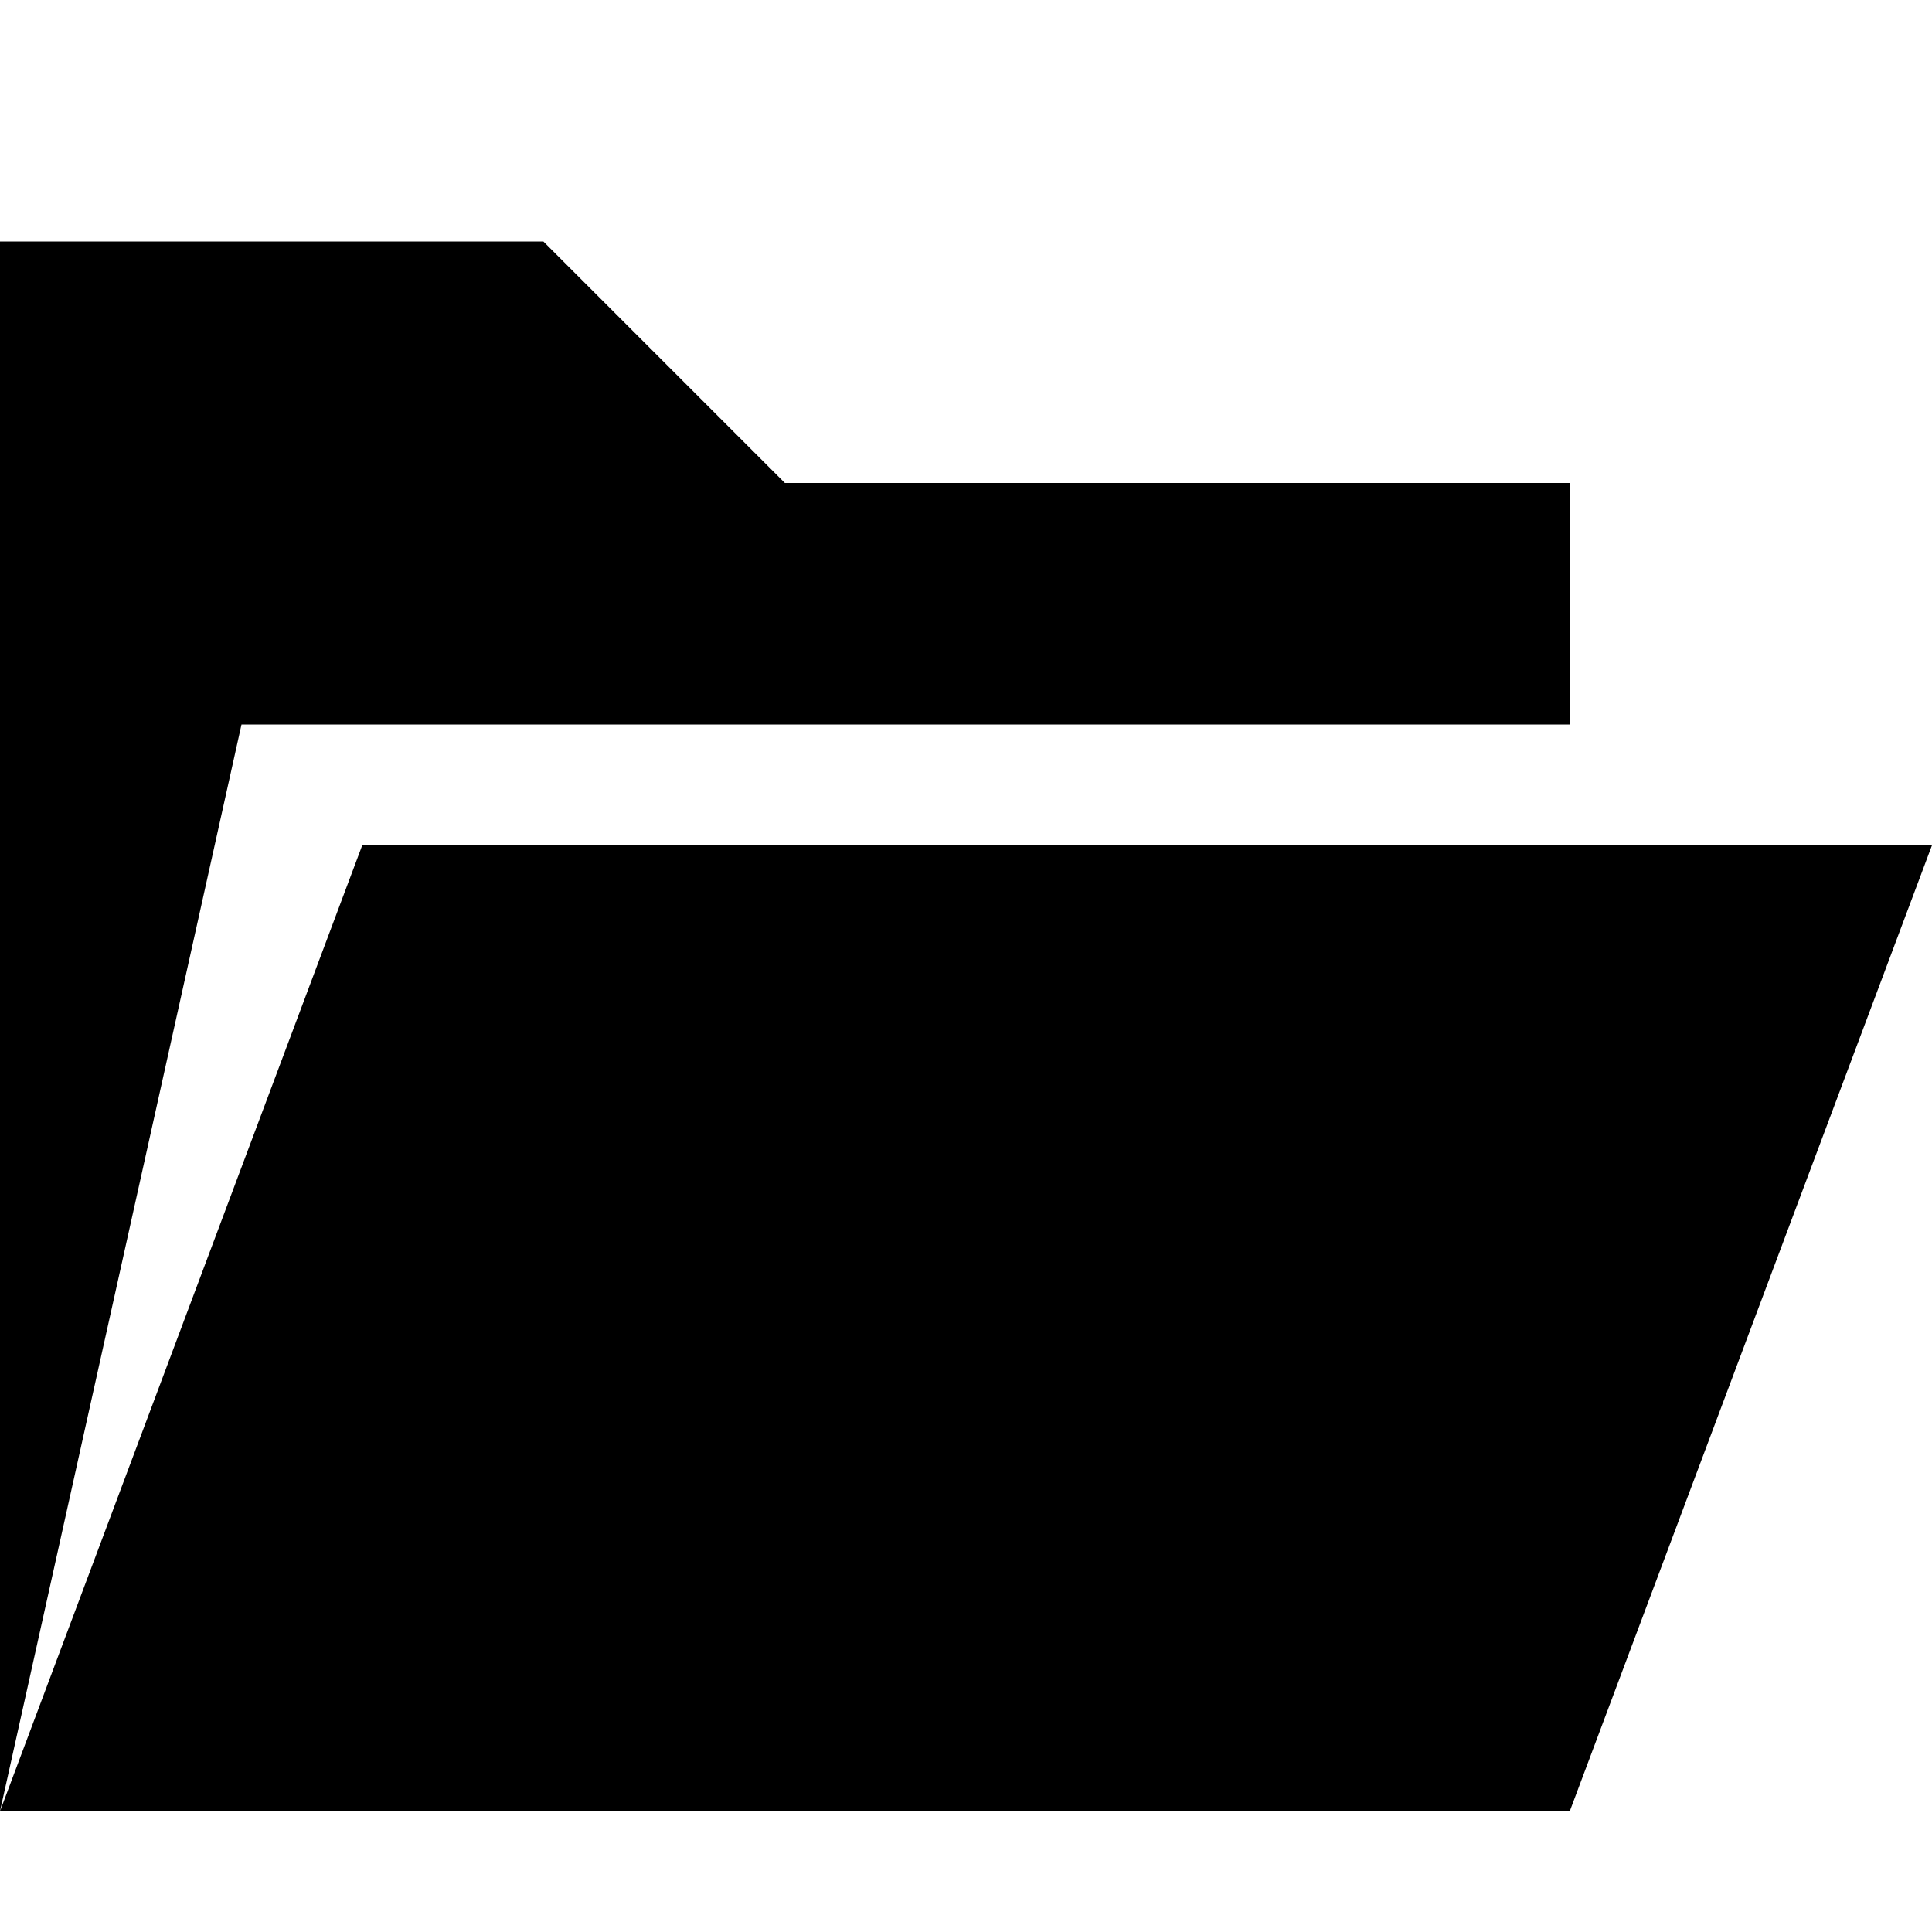
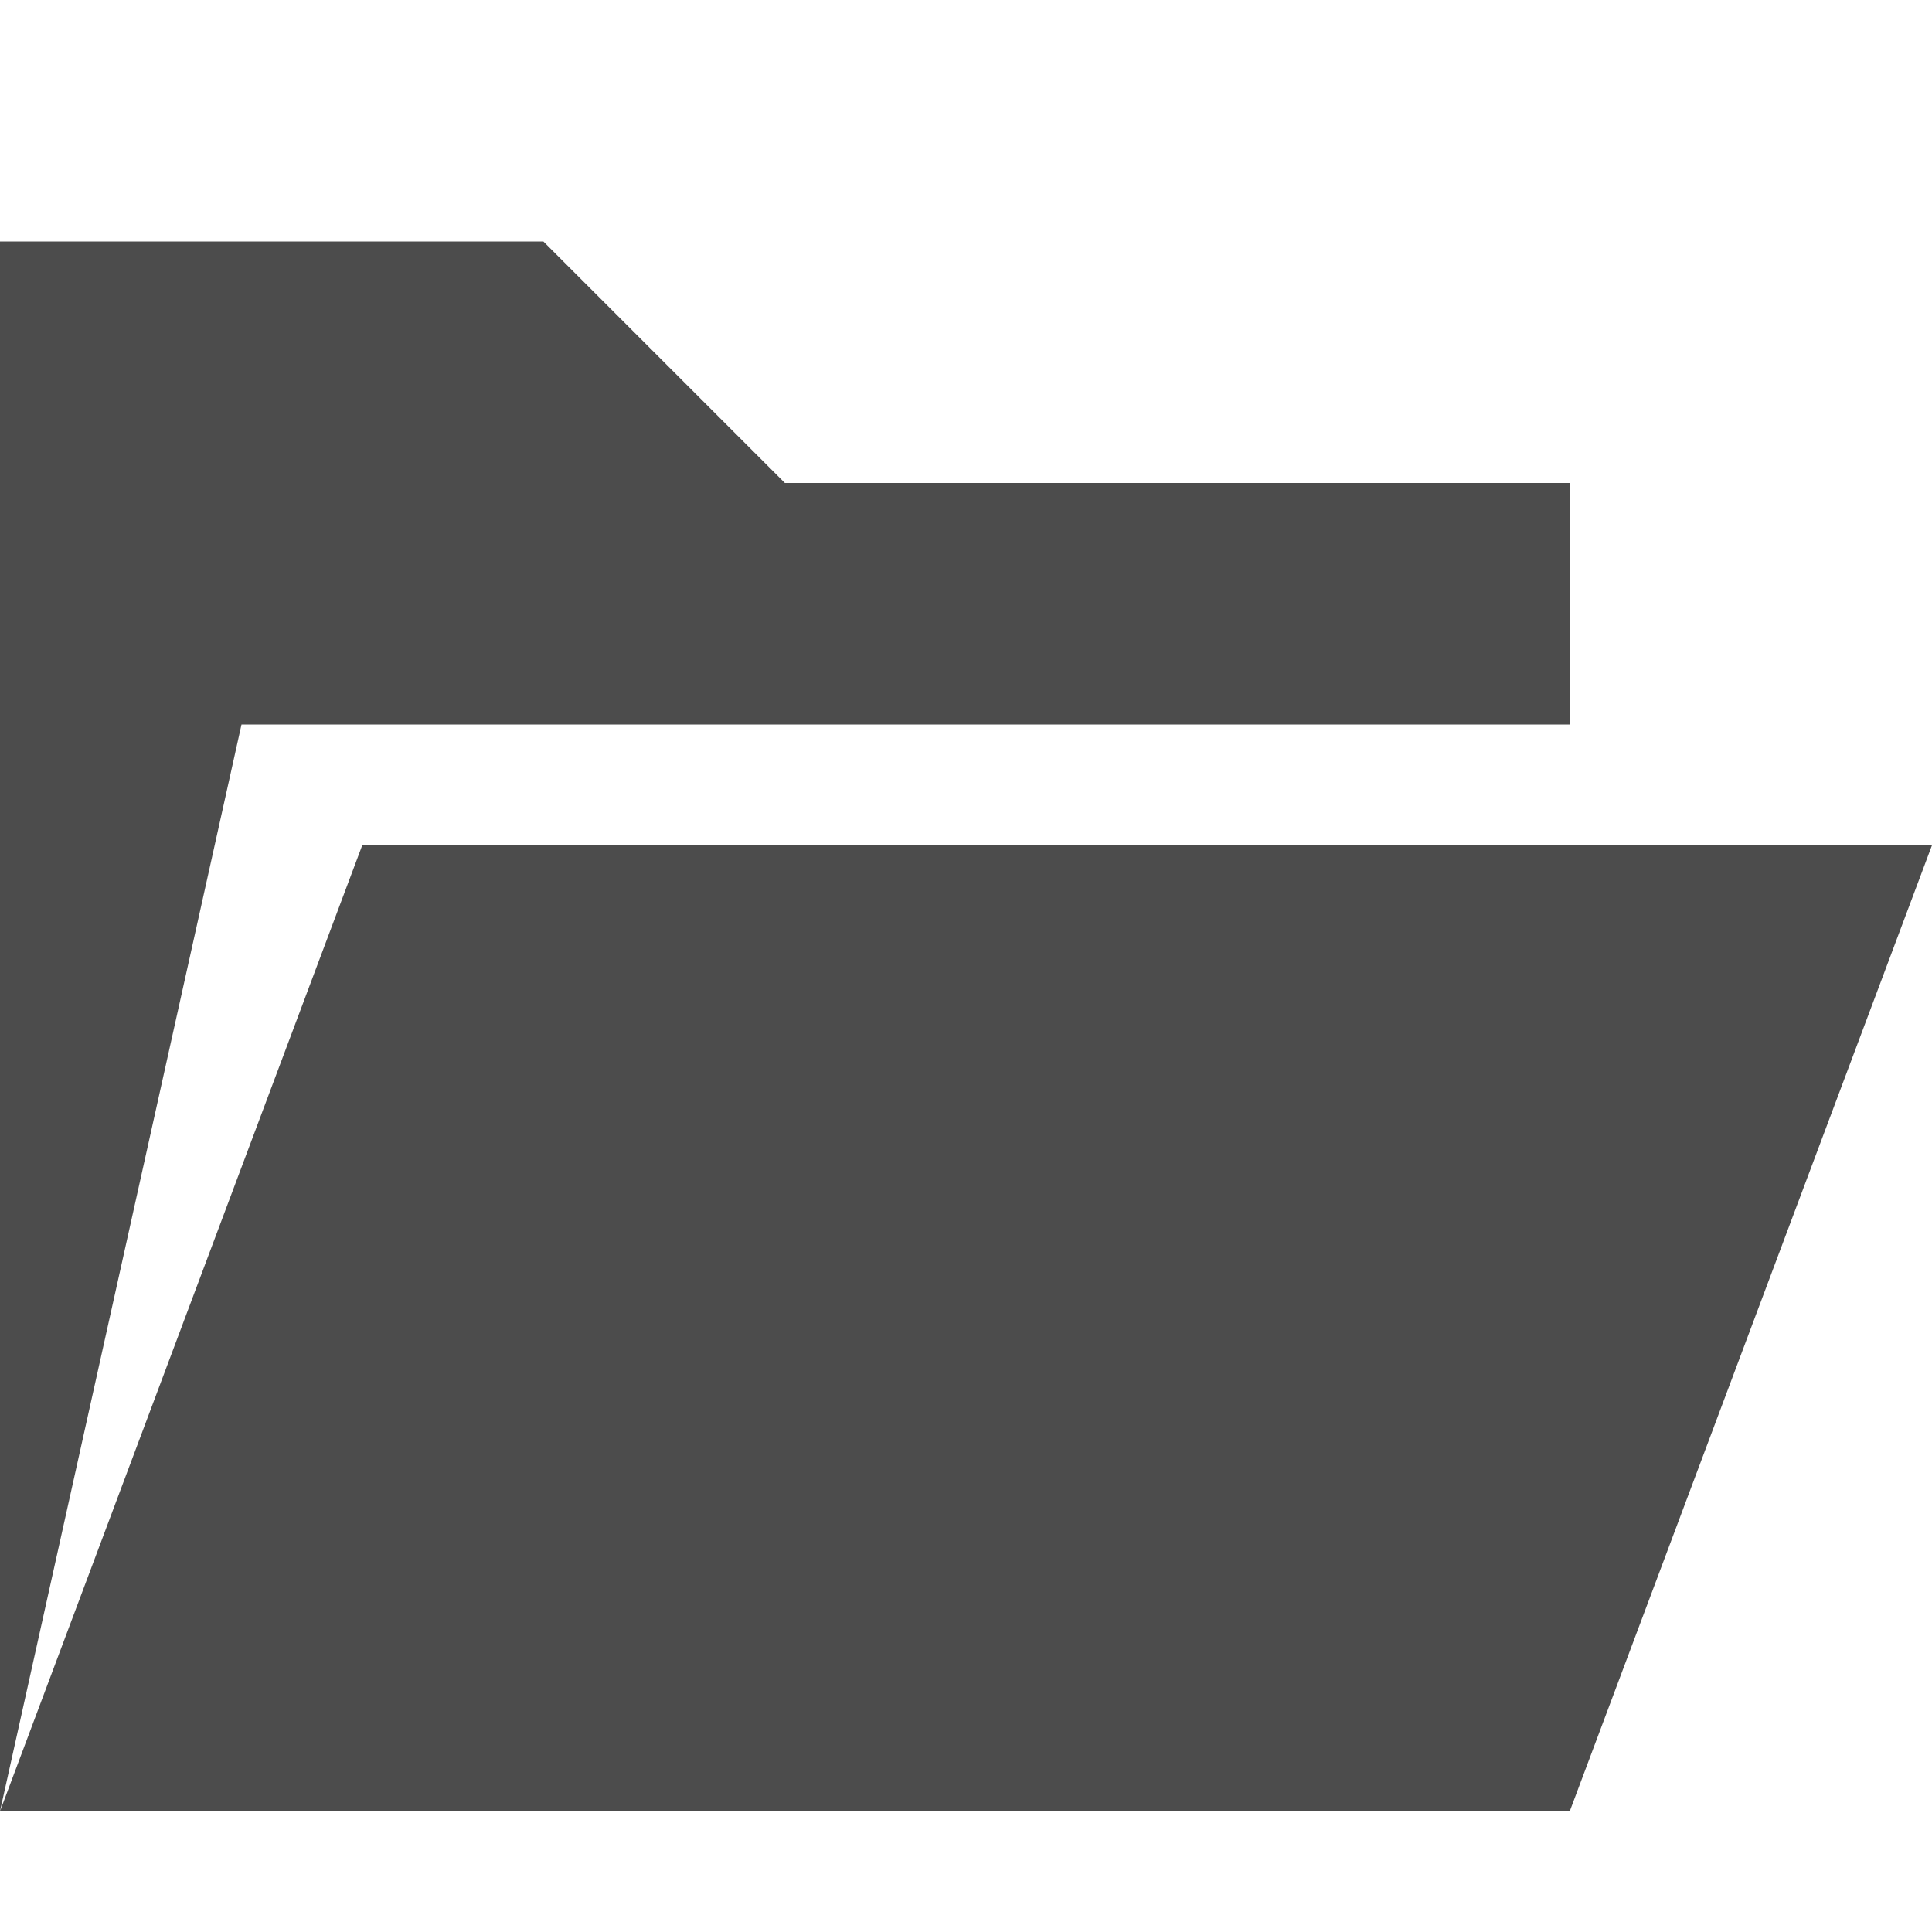
- <svg xmlns="http://www.w3.org/2000/svg" fill="#000" viewBox="0 0 512 512">
+ <svg xmlns="http://www.w3.org/2000/svg" fill="#4c4c4c" viewBox="0 0 512 512">
  <path d="m416,480 96-256h-416l-96,256zm-352-288-64,288v-416h144l64,64h208v64z" />
</svg>
